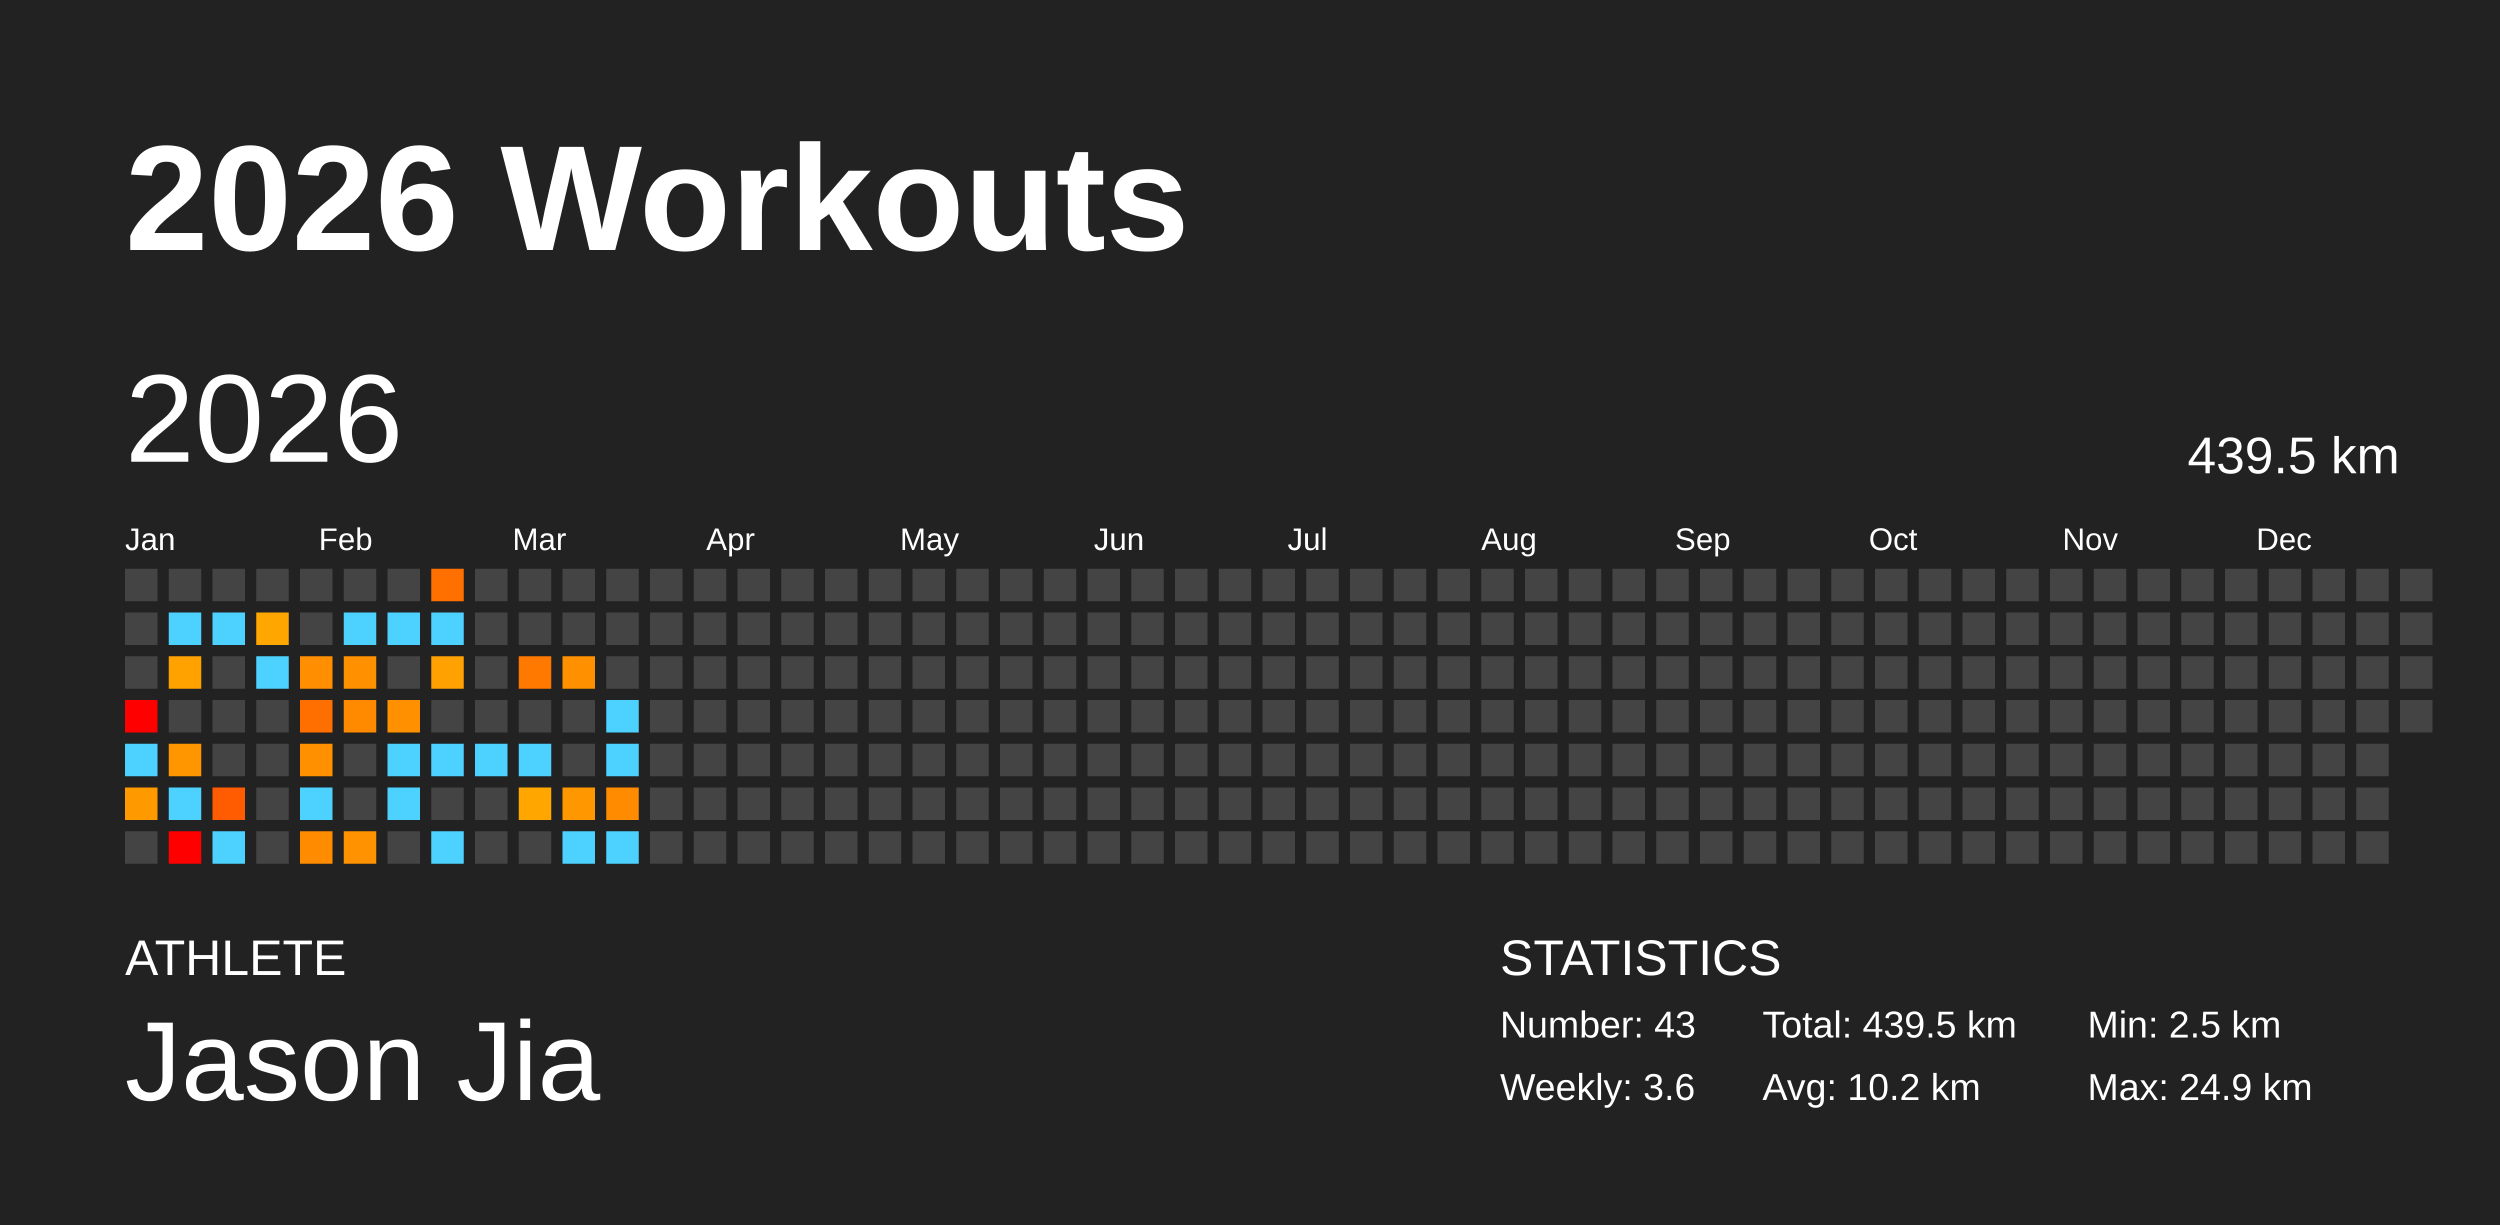
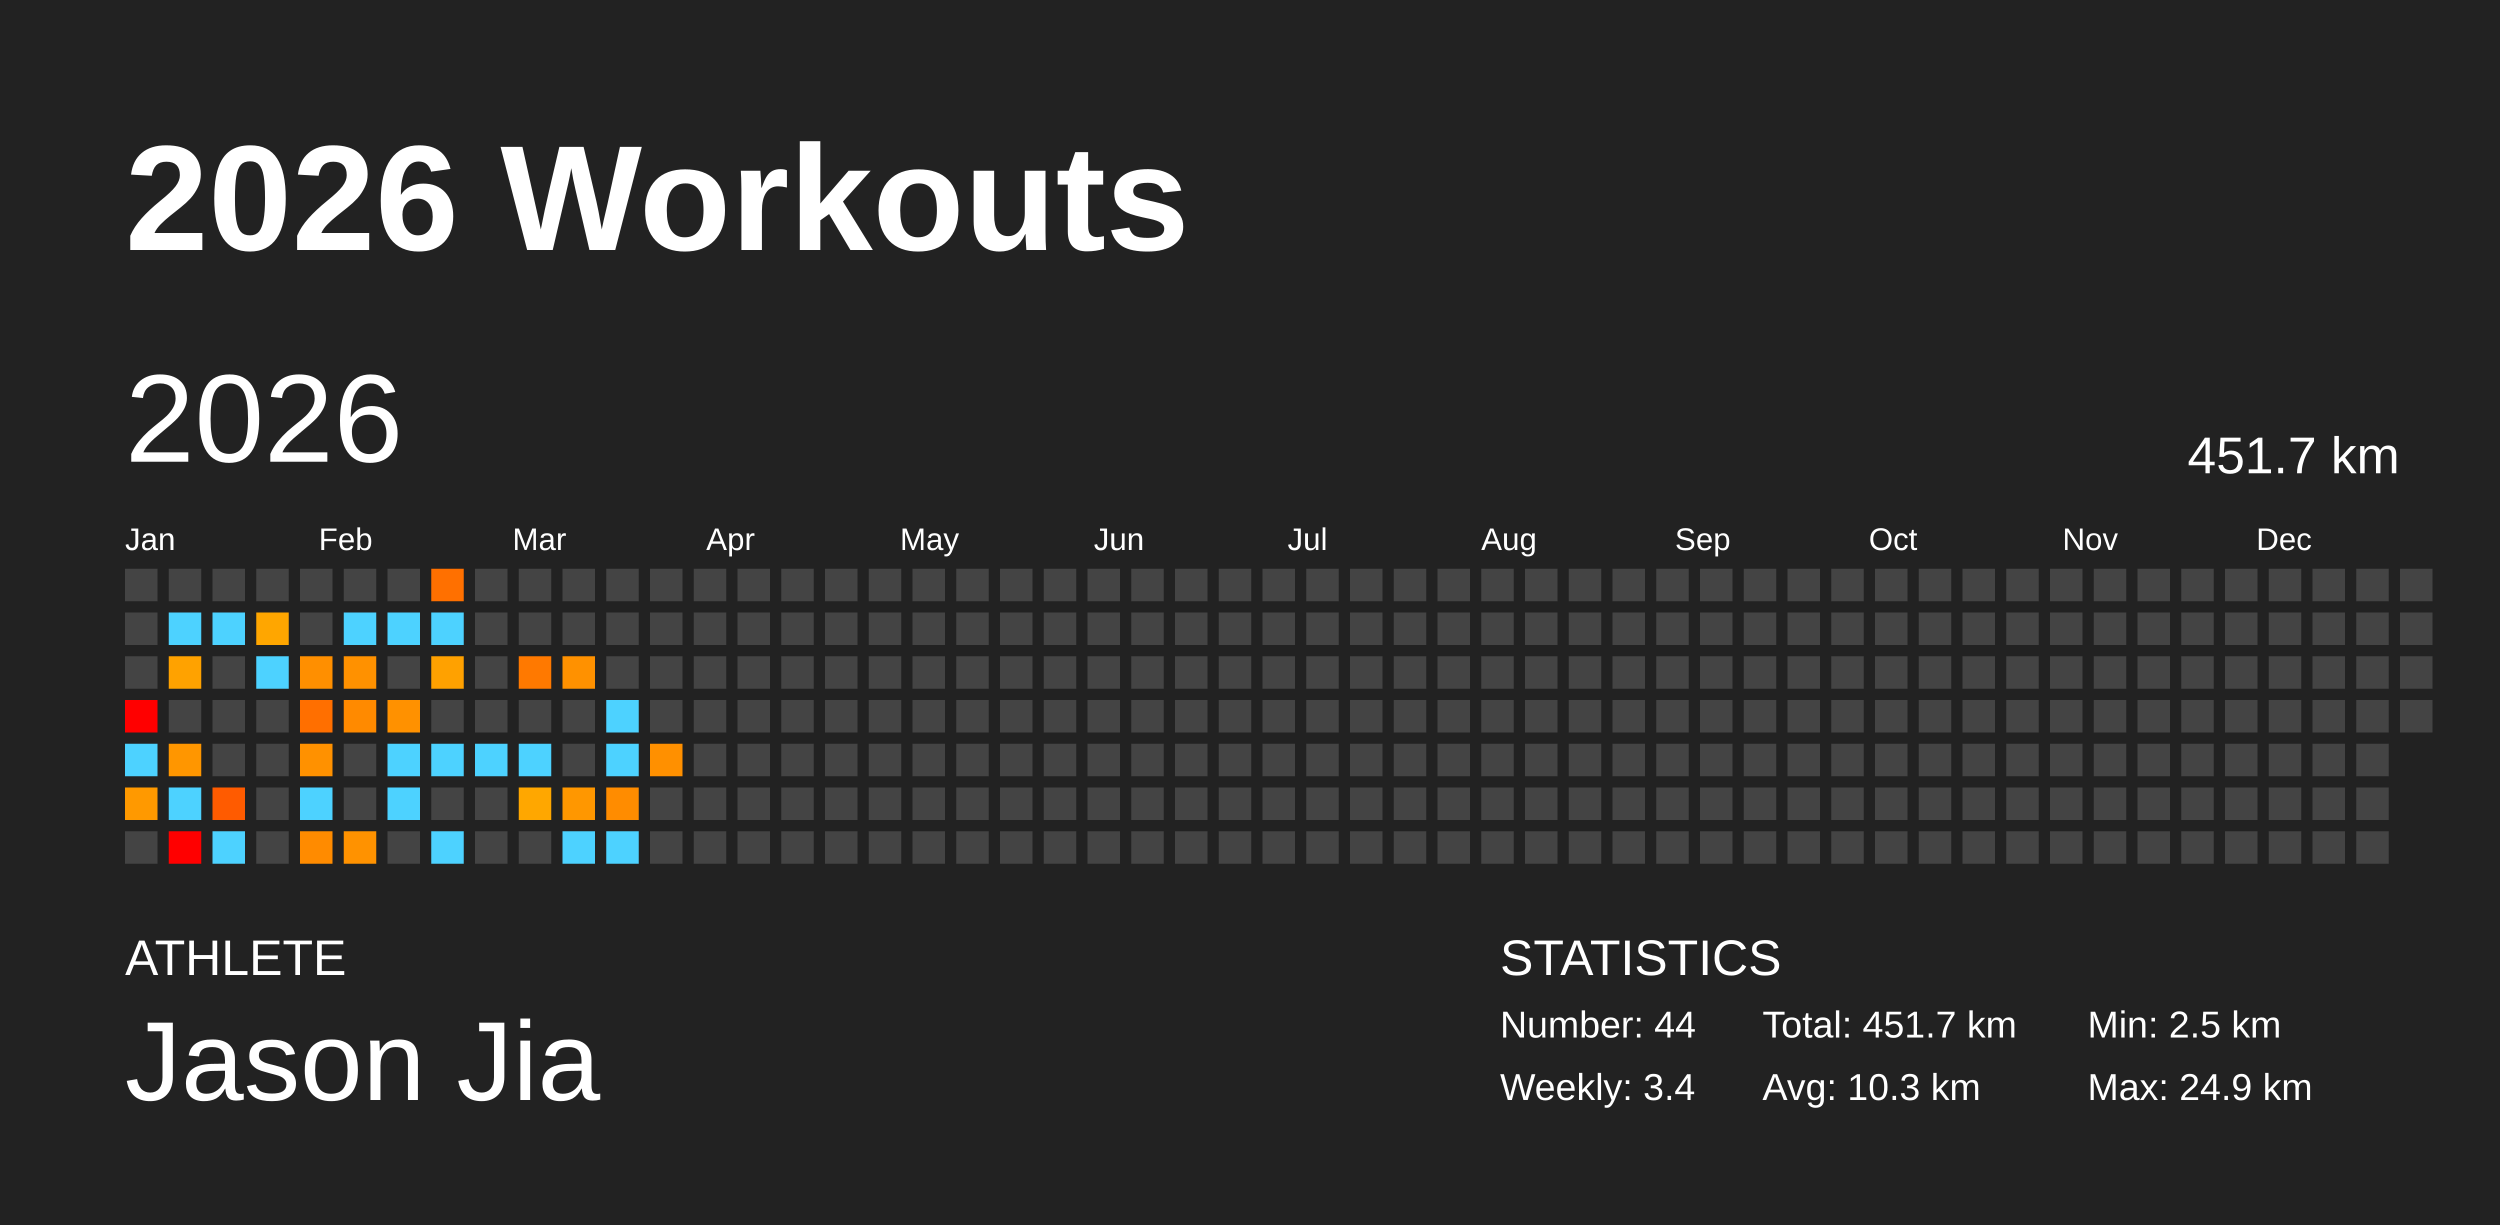
<svg xmlns="http://www.w3.org/2000/svg" baseProfile="full" height="98mm" version="1.1" viewBox="0,0,200,98" width="200mm">
  <defs />
  <rect fill="#222222" height="98" width="200" x="0" y="0" />
  <text fill="#FFFFFF" style="font-size:12px; font-family:Arial; font-weight:bold;" x="10" y="20">2026 Workouts</text>
  <text fill="#FFFFFF" style="font-size:4px; font-family:Arial" x="10" y="78">ATHLETE</text>
  <text fill="#FFFFFF" style="font-size:9px; font-family:Arial" x="10" y="88">Jason Jia</text>
  <text fill="#FFFFFF" style="font-size:4px; font-family:Arial" x="120" y="78">STATISTICS</text>
-   <text fill="#FFFFFF" style="font-size:3px; font-family:Arial" x="120" y="83">Number: 43</text>
-   <text fill="#FFFFFF" style="font-size:3px; font-family:Arial" x="120" y="88">Weekly: 3.6</text>
-   <text fill="#FFFFFF" style="font-size:3px; font-family:Arial" x="141" y="83">Total: 439.5 km</text>
-   <text fill="#FFFFFF" style="font-size:3px; font-family:Arial" x="141" y="88">Avg: 10.2 km</text>
+   <text fill="#FFFFFF" style="font-size:3px; font-family:Arial" x="120" y="83">Number: 44</text>
+   <text fill="#FFFFFF" style="font-size:3px; font-family:Arial" x="120" y="88">Weekly: 3.4</text>
+   <text fill="#FFFFFF" style="font-size:3px; font-family:Arial" x="141" y="83">Total: 451.7 km</text>
+   <text fill="#FFFFFF" style="font-size:3px; font-family:Arial" x="141" y="88">Avg: 10.3 km</text>
  <text fill="#FFFFFF" style="font-size:3px; font-family:Arial" x="167" y="83">Min: 2.5 km</text>
  <text fill="#FFFFFF" style="font-size:3px; font-family:Arial" x="167" y="88">Max: 24.9 km</text>
  <text dominant-baseline="hanging" fill="#FFFFFF" style="font-size:10.0px; font-family:Arial;" x="10" y="30">2026</text>
-   <text dominant-baseline="hanging" fill="#FFFFFF" style="font-size:4.125px; font-family:Arial;" x="175" y="35">439.5 km</text>
+   <text dominant-baseline="hanging" fill="#FFFFFF" style="font-size:4.125px; font-family:Arial;" x="175" y="35">451.7 km</text>
  <text fill="#FFFFFF" style="font-size:2.5px; font-family:Arial" x="10.0" y="44">Jan</text>
  <text fill="#FFFFFF" style="font-size:2.5px; font-family:Arial" x="25.5" y="44">Feb</text>
  <text fill="#FFFFFF" style="font-size:2.5px; font-family:Arial" x="41.0" y="44">Mar</text>
  <text fill="#FFFFFF" style="font-size:2.5px; font-family:Arial" x="56.5" y="44">Apr</text>
  <text fill="#FFFFFF" style="font-size:2.5px; font-family:Arial" x="72.0" y="44">May</text>
  <text fill="#FFFFFF" style="font-size:2.5px; font-family:Arial" x="87.5" y="44">Jun</text>
  <text fill="#FFFFFF" style="font-size:2.5px; font-family:Arial" x="103.0" y="44">Jul</text>
  <text fill="#FFFFFF" style="font-size:2.5px; font-family:Arial" x="118.5" y="44">Aug</text>
  <text fill="#FFFFFF" style="font-size:2.5px; font-family:Arial" x="134.0" y="44">Sep</text>
  <text fill="#FFFFFF" style="font-size:2.5px; font-family:Arial" x="149.5" y="44">Oct</text>
  <text fill="#FFFFFF" style="font-size:2.5px; font-family:Arial" x="165.0" y="44">Nov</text>
  <text fill="#FFFFFF" style="font-size:2.5px; font-family:Arial" x="180.5" y="44">Dec</text>
  <rect fill="#444444" height="2.6" width="2.6" x="10.0" y="45.5" />
  <rect fill="#444444" height="2.6" width="2.6" x="10.0" y="49.0" />
  <rect fill="#444444" height="2.6" width="2.6" x="10.0" y="52.5" />
  <rect fill="red" height="2.6" width="2.6" x="10.0" y="56.0" />
  <rect fill="#4dd2ff" height="2.6" width="2.6" x="10.0" y="59.5" />
  <rect fill="#ff9900" height="2.6" width="2.6" x="10.0" y="63.0" />
  <rect fill="#444444" height="2.6" width="2.6" x="10.0" y="66.5" />
  <rect fill="#444444" height="2.6" width="2.6" x="13.5" y="45.5" />
  <rect fill="#4dd2ff" height="2.6" width="2.6" x="13.5" y="49.0" />
  <rect fill="#ffa200" height="2.6" width="2.6" x="13.5" y="52.5" />
  <rect fill="#444444" height="2.6" width="2.6" x="13.5" y="56.0" />
  <rect fill="#ff9600" height="2.6" width="2.6" x="13.5" y="59.5" />
  <rect fill="#4dd2ff" height="2.6" width="2.6" x="13.5" y="63.0" />
  <rect fill="red" height="2.6" width="2.6" x="13.5" y="66.5" />
  <rect fill="#444444" height="2.6" width="2.6" x="17.0" y="45.5" />
  <rect fill="#4dd2ff" height="2.6" width="2.6" x="17.0" y="49.0" />
  <rect fill="#444444" height="2.6" width="2.6" x="17.0" y="52.5" />
  <rect fill="#444444" height="2.6" width="2.6" x="17.0" y="56.0" />
  <rect fill="#444444" height="2.6" width="2.6" x="17.0" y="59.5" />
  <rect fill="#ff5b00" height="2.6" width="2.6" x="17.0" y="63.0" />
  <rect fill="#4dd2ff" height="2.6" width="2.6" x="17.0" y="66.5" />
  <rect fill="#444444" height="2.6" width="2.6" x="20.5" y="45.5" />
  <rect fill="#ffa600" height="2.6" width="2.6" x="20.5" y="49.0" />
  <rect fill="#4dd2ff" height="2.6" width="2.6" x="20.5" y="52.5" />
  <rect fill="#444444" height="2.6" width="2.6" x="20.5" y="56.0" />
  <rect fill="#444444" height="2.6" width="2.6" x="20.5" y="59.5" />
  <rect fill="#444444" height="2.6" width="2.6" x="20.5" y="63.0" />
  <rect fill="#444444" height="2.6" width="2.6" x="20.5" y="66.5" />
  <rect fill="#444444" height="2.6" width="2.6" x="24.0" y="45.5" />
  <rect fill="#444444" height="2.6" width="2.6" x="24.0" y="49.0" />
  <rect fill="#ff8f00" height="2.6" width="2.6" x="24.0" y="52.5" />
  <rect fill="#ff6f00" height="2.6" width="2.6" x="24.0" y="56.0" />
  <rect fill="#ff9100" height="2.6" width="2.6" x="24.0" y="59.5" />
  <rect fill="#4dd2ff" height="2.6" width="2.6" x="24.0" y="63.0" />
  <rect fill="#ff8b00" height="2.6" width="2.6" x="24.0" y="66.5" />
  <rect fill="#444444" height="2.6" width="2.6" x="27.5" y="45.5" />
  <rect fill="#4dd2ff" height="2.6" width="2.6" x="27.5" y="49.0" />
  <rect fill="#ff9100" height="2.6" width="2.6" x="27.5" y="52.5" />
  <rect fill="#ff8a00" height="2.6" width="2.6" x="27.5" y="56.0" />
  <rect fill="#444444" height="2.6" width="2.6" x="27.5" y="59.5" />
  <rect fill="#444444" height="2.6" width="2.6" x="27.5" y="63.0" />
  <rect fill="#ff9200" height="2.6" width="2.6" x="27.5" y="66.5" />
  <rect fill="#444444" height="2.6" width="2.6" x="31.0" y="45.5" />
  <rect fill="#4dd2ff" height="2.6" width="2.6" x="31.0" y="49.0" />
  <rect fill="#444444" height="2.6" width="2.6" x="31.0" y="52.5" />
  <rect fill="#ff9100" height="2.6" width="2.6" x="31.0" y="56.0" />
  <rect fill="#4dd2ff" height="2.6" width="2.6" x="31.0" y="59.5" />
  <rect fill="#4dd2ff" height="2.6" width="2.6" x="31.0" y="63.0" />
  <rect fill="#444444" height="2.6" width="2.6" x="31.0" y="66.5" />
  <rect fill="#ff7000" height="2.6" width="2.6" x="34.5" y="45.5" />
  <rect fill="#4dd2ff" height="2.6" width="2.6" x="34.5" y="49.0" />
  <rect fill="#ffa100" height="2.6" width="2.6" x="34.5" y="52.5" />
  <rect fill="#444444" height="2.6" width="2.6" x="34.5" y="56.0" />
  <rect fill="#4dd2ff" height="2.6" width="2.6" x="34.5" y="59.5" />
  <rect fill="#444444" height="2.6" width="2.6" x="34.5" y="63.0" />
  <rect fill="#4dd2ff" height="2.6" width="2.6" x="34.5" y="66.5" />
  <rect fill="#444444" height="2.6" width="2.6" x="38.0" y="45.5" />
  <rect fill="#444444" height="2.6" width="2.6" x="38.0" y="49.0" />
  <rect fill="#444444" height="2.6" width="2.6" x="38.0" y="52.5" />
  <rect fill="#444444" height="2.6" width="2.6" x="38.0" y="56.0" />
  <rect fill="#4dd2ff" height="2.6" width="2.6" x="38.0" y="59.5" />
  <rect fill="#444444" height="2.6" width="2.6" x="38.0" y="63.0" />
  <rect fill="#444444" height="2.6" width="2.6" x="38.0" y="66.5" />
  <rect fill="#444444" height="2.6" width="2.6" x="41.5" y="45.5" />
  <rect fill="#444444" height="2.6" width="2.6" x="41.5" y="49.0" />
  <rect fill="#ff7900" height="2.6" width="2.6" x="41.5" y="52.5" />
  <rect fill="#444444" height="2.6" width="2.6" x="41.5" y="56.0" />
  <rect fill="#4dd2ff" height="2.6" width="2.6" x="41.5" y="59.5" />
  <rect fill="#ffa700" height="2.6" width="2.6" x="41.5" y="63.0" />
  <rect fill="#444444" height="2.6" width="2.6" x="41.5" y="66.5" />
  <rect fill="#444444" height="2.6" width="2.6" x="45.0" y="45.5" />
  <rect fill="#444444" height="2.6" width="2.6" x="45.0" y="49.0" />
  <rect fill="#ff9100" height="2.6" width="2.6" x="45.0" y="52.5" />
  <rect fill="#444444" height="2.6" width="2.6" x="45.0" y="56.0" />
  <rect fill="#444444" height="2.6" width="2.6" x="45.0" y="59.5" />
  <rect fill="#ff9700" height="2.6" width="2.6" x="45.0" y="63.0" />
  <rect fill="#4dd2ff" height="2.6" width="2.6" x="45.0" y="66.5" />
  <rect fill="#444444" height="2.6" width="2.6" x="48.5" y="45.5" />
  <rect fill="#444444" height="2.6" width="2.6" x="48.5" y="49.0" />
  <rect fill="#444444" height="2.6" width="2.6" x="48.5" y="52.5" />
  <rect fill="#4dd2ff" height="2.6" width="2.6" x="48.5" y="56.0" />
  <rect fill="#4dd2ff" height="2.6" width="2.6" x="48.5" y="59.5" />
  <rect fill="#ff8c00" height="2.6" width="2.6" x="48.5" y="63.0" />
  <rect fill="#4dd2ff" height="2.6" width="2.6" x="48.5" y="66.5" />
  <rect fill="#444444" height="2.6" width="2.6" x="52.0" y="45.5" />
  <rect fill="#444444" height="2.6" width="2.6" x="52.0" y="49.0" />
  <rect fill="#444444" height="2.6" width="2.6" x="52.0" y="52.5" />
  <rect fill="#444444" height="2.6" width="2.6" x="52.0" y="56.0" />
-   <rect fill="#444444" height="2.6" width="2.6" x="52.0" y="59.5" />
+   <rect fill="#ff9000" height="2.6" width="2.6" x="52.0" y="59.5" />
  <rect fill="#444444" height="2.6" width="2.6" x="52.0" y="63.0" />
  <rect fill="#444444" height="2.6" width="2.6" x="52.0" y="66.5" />
  <rect fill="#444444" height="2.6" width="2.6" x="55.5" y="45.5" />
  <rect fill="#444444" height="2.6" width="2.6" x="55.5" y="49.0" />
  <rect fill="#444444" height="2.6" width="2.6" x="55.5" y="52.5" />
  <rect fill="#444444" height="2.6" width="2.6" x="55.5" y="56.0" />
  <rect fill="#444444" height="2.6" width="2.6" x="55.5" y="59.5" />
  <rect fill="#444444" height="2.6" width="2.6" x="55.5" y="63.0" />
  <rect fill="#444444" height="2.6" width="2.6" x="55.5" y="66.5" />
  <rect fill="#444444" height="2.6" width="2.6" x="59.0" y="45.5" />
  <rect fill="#444444" height="2.6" width="2.6" x="59.0" y="49.0" />
  <rect fill="#444444" height="2.6" width="2.6" x="59.0" y="52.5" />
  <rect fill="#444444" height="2.6" width="2.6" x="59.0" y="56.0" />
  <rect fill="#444444" height="2.6" width="2.6" x="59.0" y="59.5" />
  <rect fill="#444444" height="2.6" width="2.6" x="59.0" y="63.0" />
  <rect fill="#444444" height="2.6" width="2.6" x="59.0" y="66.5" />
  <rect fill="#444444" height="2.6" width="2.6" x="62.5" y="45.5" />
  <rect fill="#444444" height="2.6" width="2.6" x="62.5" y="49.0" />
  <rect fill="#444444" height="2.6" width="2.6" x="62.5" y="52.5" />
  <rect fill="#444444" height="2.6" width="2.6" x="62.5" y="56.0" />
  <rect fill="#444444" height="2.6" width="2.6" x="62.5" y="59.5" />
  <rect fill="#444444" height="2.6" width="2.6" x="62.5" y="63.0" />
  <rect fill="#444444" height="2.6" width="2.6" x="62.5" y="66.5" />
  <rect fill="#444444" height="2.6" width="2.6" x="66.0" y="45.5" />
  <rect fill="#444444" height="2.6" width="2.6" x="66.0" y="49.0" />
  <rect fill="#444444" height="2.6" width="2.6" x="66.0" y="52.5" />
  <rect fill="#444444" height="2.6" width="2.6" x="66.0" y="56.0" />
  <rect fill="#444444" height="2.6" width="2.6" x="66.0" y="59.5" />
  <rect fill="#444444" height="2.6" width="2.6" x="66.0" y="63.0" />
  <rect fill="#444444" height="2.6" width="2.6" x="66.0" y="66.5" />
  <rect fill="#444444" height="2.6" width="2.6" x="69.5" y="45.5" />
  <rect fill="#444444" height="2.6" width="2.6" x="69.5" y="49.0" />
  <rect fill="#444444" height="2.6" width="2.6" x="69.5" y="52.5" />
  <rect fill="#444444" height="2.6" width="2.6" x="69.5" y="56.0" />
  <rect fill="#444444" height="2.6" width="2.6" x="69.5" y="59.5" />
  <rect fill="#444444" height="2.6" width="2.6" x="69.5" y="63.0" />
  <rect fill="#444444" height="2.6" width="2.6" x="69.5" y="66.5" />
  <rect fill="#444444" height="2.6" width="2.6" x="73.0" y="45.5" />
  <rect fill="#444444" height="2.6" width="2.6" x="73.0" y="49.0" />
  <rect fill="#444444" height="2.6" width="2.6" x="73.0" y="52.5" />
  <rect fill="#444444" height="2.6" width="2.6" x="73.0" y="56.0" />
  <rect fill="#444444" height="2.6" width="2.6" x="73.0" y="59.5" />
  <rect fill="#444444" height="2.6" width="2.6" x="73.0" y="63.0" />
  <rect fill="#444444" height="2.6" width="2.6" x="73.0" y="66.5" />
  <rect fill="#444444" height="2.6" width="2.6" x="76.5" y="45.5" />
  <rect fill="#444444" height="2.6" width="2.6" x="76.5" y="49.0" />
  <rect fill="#444444" height="2.6" width="2.6" x="76.5" y="52.5" />
  <rect fill="#444444" height="2.6" width="2.6" x="76.5" y="56.0" />
  <rect fill="#444444" height="2.6" width="2.6" x="76.5" y="59.5" />
  <rect fill="#444444" height="2.6" width="2.6" x="76.5" y="63.0" />
  <rect fill="#444444" height="2.6" width="2.6" x="76.5" y="66.5" />
  <rect fill="#444444" height="2.6" width="2.6" x="80.0" y="45.5" />
  <rect fill="#444444" height="2.6" width="2.6" x="80.0" y="49.0" />
  <rect fill="#444444" height="2.6" width="2.6" x="80.0" y="52.5" />
  <rect fill="#444444" height="2.6" width="2.6" x="80.0" y="56.0" />
  <rect fill="#444444" height="2.6" width="2.6" x="80.0" y="59.5" />
  <rect fill="#444444" height="2.6" width="2.6" x="80.0" y="63.0" />
  <rect fill="#444444" height="2.6" width="2.6" x="80.0" y="66.5" />
  <rect fill="#444444" height="2.6" width="2.6" x="83.5" y="45.5" />
  <rect fill="#444444" height="2.6" width="2.6" x="83.5" y="49.0" />
  <rect fill="#444444" height="2.6" width="2.6" x="83.5" y="52.5" />
  <rect fill="#444444" height="2.6" width="2.6" x="83.5" y="56.0" />
  <rect fill="#444444" height="2.6" width="2.6" x="83.5" y="59.5" />
  <rect fill="#444444" height="2.6" width="2.6" x="83.5" y="63.0" />
  <rect fill="#444444" height="2.6" width="2.6" x="83.5" y="66.5" />
  <rect fill="#444444" height="2.6" width="2.6" x="87.0" y="45.5" />
  <rect fill="#444444" height="2.6" width="2.6" x="87.0" y="49.0" />
  <rect fill="#444444" height="2.6" width="2.6" x="87.0" y="52.5" />
  <rect fill="#444444" height="2.6" width="2.6" x="87.0" y="56.0" />
  <rect fill="#444444" height="2.6" width="2.6" x="87.0" y="59.5" />
  <rect fill="#444444" height="2.6" width="2.6" x="87.0" y="63.0" />
  <rect fill="#444444" height="2.6" width="2.6" x="87.0" y="66.5" />
  <rect fill="#444444" height="2.6" width="2.6" x="90.5" y="45.5" />
  <rect fill="#444444" height="2.6" width="2.6" x="90.5" y="49.0" />
  <rect fill="#444444" height="2.6" width="2.6" x="90.5" y="52.5" />
  <rect fill="#444444" height="2.6" width="2.6" x="90.5" y="56.0" />
  <rect fill="#444444" height="2.6" width="2.6" x="90.5" y="59.5" />
  <rect fill="#444444" height="2.6" width="2.6" x="90.5" y="63.0" />
  <rect fill="#444444" height="2.6" width="2.6" x="90.5" y="66.5" />
  <rect fill="#444444" height="2.6" width="2.6" x="94.0" y="45.5" />
  <rect fill="#444444" height="2.6" width="2.6" x="94.0" y="49.0" />
  <rect fill="#444444" height="2.6" width="2.6" x="94.0" y="52.5" />
  <rect fill="#444444" height="2.6" width="2.6" x="94.0" y="56.0" />
  <rect fill="#444444" height="2.6" width="2.6" x="94.0" y="59.5" />
  <rect fill="#444444" height="2.6" width="2.6" x="94.0" y="63.0" />
  <rect fill="#444444" height="2.6" width="2.6" x="94.0" y="66.5" />
  <rect fill="#444444" height="2.6" width="2.6" x="97.5" y="45.5" />
  <rect fill="#444444" height="2.6" width="2.6" x="97.5" y="49.0" />
  <rect fill="#444444" height="2.6" width="2.6" x="97.5" y="52.5" />
  <rect fill="#444444" height="2.6" width="2.6" x="97.5" y="56.0" />
  <rect fill="#444444" height="2.6" width="2.6" x="97.5" y="59.5" />
  <rect fill="#444444" height="2.6" width="2.6" x="97.5" y="63.0" />
  <rect fill="#444444" height="2.6" width="2.6" x="97.5" y="66.5" />
  <rect fill="#444444" height="2.6" width="2.6" x="101.0" y="45.5" />
  <rect fill="#444444" height="2.6" width="2.6" x="101.0" y="49.0" />
  <rect fill="#444444" height="2.6" width="2.6" x="101.0" y="52.5" />
  <rect fill="#444444" height="2.6" width="2.6" x="101.0" y="56.0" />
  <rect fill="#444444" height="2.6" width="2.6" x="101.0" y="59.5" />
  <rect fill="#444444" height="2.6" width="2.6" x="101.0" y="63.0" />
  <rect fill="#444444" height="2.6" width="2.6" x="101.0" y="66.5" />
  <rect fill="#444444" height="2.6" width="2.6" x="104.5" y="45.5" />
  <rect fill="#444444" height="2.6" width="2.6" x="104.5" y="49.0" />
  <rect fill="#444444" height="2.6" width="2.6" x="104.5" y="52.5" />
  <rect fill="#444444" height="2.6" width="2.6" x="104.5" y="56.0" />
  <rect fill="#444444" height="2.6" width="2.6" x="104.5" y="59.5" />
  <rect fill="#444444" height="2.6" width="2.6" x="104.5" y="63.0" />
  <rect fill="#444444" height="2.6" width="2.6" x="104.5" y="66.5" />
  <rect fill="#444444" height="2.6" width="2.6" x="108.0" y="45.5" />
  <rect fill="#444444" height="2.6" width="2.6" x="108.0" y="49.0" />
  <rect fill="#444444" height="2.6" width="2.6" x="108.0" y="52.5" />
  <rect fill="#444444" height="2.6" width="2.6" x="108.0" y="56.0" />
  <rect fill="#444444" height="2.6" width="2.6" x="108.0" y="59.5" />
  <rect fill="#444444" height="2.6" width="2.6" x="108.0" y="63.0" />
  <rect fill="#444444" height="2.6" width="2.6" x="108.0" y="66.5" />
  <rect fill="#444444" height="2.6" width="2.6" x="111.5" y="45.5" />
  <rect fill="#444444" height="2.6" width="2.6" x="111.5" y="49.0" />
  <rect fill="#444444" height="2.6" width="2.6" x="111.5" y="52.5" />
  <rect fill="#444444" height="2.6" width="2.6" x="111.5" y="56.0" />
  <rect fill="#444444" height="2.6" width="2.6" x="111.5" y="59.5" />
  <rect fill="#444444" height="2.6" width="2.6" x="111.5" y="63.0" />
  <rect fill="#444444" height="2.6" width="2.6" x="111.5" y="66.5" />
  <rect fill="#444444" height="2.6" width="2.6" x="115.0" y="45.5" />
  <rect fill="#444444" height="2.6" width="2.6" x="115.0" y="49.0" />
  <rect fill="#444444" height="2.6" width="2.6" x="115.0" y="52.5" />
  <rect fill="#444444" height="2.6" width="2.6" x="115.0" y="56.0" />
  <rect fill="#444444" height="2.6" width="2.6" x="115.0" y="59.5" />
  <rect fill="#444444" height="2.6" width="2.6" x="115.0" y="63.0" />
  <rect fill="#444444" height="2.6" width="2.6" x="115.0" y="66.5" />
  <rect fill="#444444" height="2.6" width="2.6" x="118.5" y="45.5" />
  <rect fill="#444444" height="2.6" width="2.6" x="118.5" y="49.0" />
  <rect fill="#444444" height="2.6" width="2.6" x="118.5" y="52.5" />
  <rect fill="#444444" height="2.6" width="2.6" x="118.5" y="56.0" />
  <rect fill="#444444" height="2.6" width="2.6" x="118.5" y="59.5" />
  <rect fill="#444444" height="2.6" width="2.6" x="118.5" y="63.0" />
  <rect fill="#444444" height="2.6" width="2.6" x="118.5" y="66.5" />
  <rect fill="#444444" height="2.6" width="2.6" x="122.0" y="45.5" />
  <rect fill="#444444" height="2.6" width="2.6" x="122.0" y="49.0" />
  <rect fill="#444444" height="2.6" width="2.6" x="122.0" y="52.5" />
  <rect fill="#444444" height="2.6" width="2.6" x="122.0" y="56.0" />
  <rect fill="#444444" height="2.6" width="2.6" x="122.0" y="59.5" />
  <rect fill="#444444" height="2.6" width="2.6" x="122.0" y="63.0" />
  <rect fill="#444444" height="2.6" width="2.6" x="122.0" y="66.5" />
  <rect fill="#444444" height="2.6" width="2.6" x="125.5" y="45.5" />
  <rect fill="#444444" height="2.6" width="2.6" x="125.5" y="49.0" />
  <rect fill="#444444" height="2.6" width="2.6" x="125.5" y="52.5" />
  <rect fill="#444444" height="2.6" width="2.6" x="125.5" y="56.0" />
  <rect fill="#444444" height="2.6" width="2.6" x="125.5" y="59.5" />
  <rect fill="#444444" height="2.6" width="2.6" x="125.5" y="63.0" />
  <rect fill="#444444" height="2.6" width="2.6" x="125.5" y="66.5" />
  <rect fill="#444444" height="2.6" width="2.6" x="129.0" y="45.5" />
  <rect fill="#444444" height="2.6" width="2.6" x="129.0" y="49.0" />
  <rect fill="#444444" height="2.6" width="2.6" x="129.0" y="52.5" />
  <rect fill="#444444" height="2.6" width="2.6" x="129.0" y="56.0" />
  <rect fill="#444444" height="2.6" width="2.6" x="129.0" y="59.5" />
  <rect fill="#444444" height="2.6" width="2.6" x="129.0" y="63.0" />
  <rect fill="#444444" height="2.6" width="2.6" x="129.0" y="66.5" />
  <rect fill="#444444" height="2.6" width="2.6" x="132.5" y="45.5" />
  <rect fill="#444444" height="2.6" width="2.6" x="132.5" y="49.0" />
  <rect fill="#444444" height="2.6" width="2.6" x="132.5" y="52.5" />
  <rect fill="#444444" height="2.6" width="2.6" x="132.5" y="56.0" />
  <rect fill="#444444" height="2.6" width="2.6" x="132.5" y="59.5" />
  <rect fill="#444444" height="2.6" width="2.6" x="132.5" y="63.0" />
  <rect fill="#444444" height="2.6" width="2.6" x="132.5" y="66.5" />
  <rect fill="#444444" height="2.6" width="2.6" x="136.0" y="45.5" />
  <rect fill="#444444" height="2.6" width="2.6" x="136.0" y="49.0" />
  <rect fill="#444444" height="2.6" width="2.6" x="136.0" y="52.5" />
  <rect fill="#444444" height="2.6" width="2.6" x="136.0" y="56.0" />
  <rect fill="#444444" height="2.6" width="2.6" x="136.0" y="59.5" />
  <rect fill="#444444" height="2.6" width="2.6" x="136.0" y="63.0" />
  <rect fill="#444444" height="2.6" width="2.6" x="136.0" y="66.5" />
  <rect fill="#444444" height="2.6" width="2.6" x="139.5" y="45.5" />
  <rect fill="#444444" height="2.6" width="2.6" x="139.5" y="49.0" />
  <rect fill="#444444" height="2.6" width="2.6" x="139.5" y="52.5" />
  <rect fill="#444444" height="2.6" width="2.6" x="139.5" y="56.0" />
  <rect fill="#444444" height="2.6" width="2.6" x="139.5" y="59.5" />
  <rect fill="#444444" height="2.6" width="2.6" x="139.5" y="63.0" />
  <rect fill="#444444" height="2.6" width="2.6" x="139.5" y="66.5" />
  <rect fill="#444444" height="2.6" width="2.6" x="143.0" y="45.5" />
  <rect fill="#444444" height="2.6" width="2.6" x="143.0" y="49.0" />
  <rect fill="#444444" height="2.6" width="2.6" x="143.0" y="52.5" />
  <rect fill="#444444" height="2.6" width="2.6" x="143.0" y="56.0" />
  <rect fill="#444444" height="2.6" width="2.6" x="143.0" y="59.5" />
  <rect fill="#444444" height="2.6" width="2.6" x="143.0" y="63.0" />
  <rect fill="#444444" height="2.6" width="2.6" x="143.0" y="66.5" />
  <rect fill="#444444" height="2.6" width="2.6" x="146.5" y="45.5" />
  <rect fill="#444444" height="2.6" width="2.6" x="146.5" y="49.0" />
  <rect fill="#444444" height="2.6" width="2.6" x="146.5" y="52.5" />
  <rect fill="#444444" height="2.6" width="2.6" x="146.5" y="56.0" />
  <rect fill="#444444" height="2.6" width="2.6" x="146.5" y="59.5" />
  <rect fill="#444444" height="2.6" width="2.6" x="146.5" y="63.0" />
  <rect fill="#444444" height="2.6" width="2.6" x="146.5" y="66.5" />
  <rect fill="#444444" height="2.6" width="2.6" x="150.0" y="45.5" />
  <rect fill="#444444" height="2.6" width="2.6" x="150.0" y="49.0" />
  <rect fill="#444444" height="2.6" width="2.6" x="150.0" y="52.5" />
  <rect fill="#444444" height="2.6" width="2.6" x="150.0" y="56.0" />
  <rect fill="#444444" height="2.6" width="2.6" x="150.0" y="59.5" />
  <rect fill="#444444" height="2.6" width="2.6" x="150.0" y="63.0" />
  <rect fill="#444444" height="2.6" width="2.6" x="150.0" y="66.5" />
  <rect fill="#444444" height="2.6" width="2.6" x="153.5" y="45.5" />
  <rect fill="#444444" height="2.6" width="2.6" x="153.5" y="49.0" />
  <rect fill="#444444" height="2.6" width="2.6" x="153.5" y="52.5" />
  <rect fill="#444444" height="2.6" width="2.6" x="153.5" y="56.0" />
  <rect fill="#444444" height="2.6" width="2.6" x="153.5" y="59.5" />
  <rect fill="#444444" height="2.6" width="2.6" x="153.5" y="63.0" />
  <rect fill="#444444" height="2.6" width="2.6" x="153.5" y="66.5" />
  <rect fill="#444444" height="2.6" width="2.6" x="157.0" y="45.5" />
  <rect fill="#444444" height="2.6" width="2.6" x="157.0" y="49.0" />
  <rect fill="#444444" height="2.6" width="2.6" x="157.0" y="52.5" />
  <rect fill="#444444" height="2.6" width="2.6" x="157.0" y="56.0" />
  <rect fill="#444444" height="2.6" width="2.6" x="157.0" y="59.5" />
  <rect fill="#444444" height="2.6" width="2.6" x="157.0" y="63.0" />
  <rect fill="#444444" height="2.6" width="2.6" x="157.0" y="66.5" />
  <rect fill="#444444" height="2.6" width="2.6" x="160.5" y="45.5" />
  <rect fill="#444444" height="2.6" width="2.6" x="160.5" y="49.0" />
  <rect fill="#444444" height="2.6" width="2.6" x="160.5" y="52.5" />
  <rect fill="#444444" height="2.6" width="2.6" x="160.5" y="56.0" />
  <rect fill="#444444" height="2.6" width="2.6" x="160.5" y="59.5" />
  <rect fill="#444444" height="2.6" width="2.6" x="160.5" y="63.0" />
  <rect fill="#444444" height="2.6" width="2.6" x="160.5" y="66.5" />
  <rect fill="#444444" height="2.6" width="2.6" x="164.0" y="45.5" />
  <rect fill="#444444" height="2.6" width="2.6" x="164.0" y="49.0" />
  <rect fill="#444444" height="2.6" width="2.6" x="164.0" y="52.5" />
  <rect fill="#444444" height="2.6" width="2.6" x="164.0" y="56.0" />
  <rect fill="#444444" height="2.6" width="2.6" x="164.0" y="59.5" />
  <rect fill="#444444" height="2.6" width="2.6" x="164.0" y="63.0" />
  <rect fill="#444444" height="2.6" width="2.6" x="164.0" y="66.5" />
  <rect fill="#444444" height="2.6" width="2.6" x="167.5" y="45.5" />
  <rect fill="#444444" height="2.6" width="2.6" x="167.5" y="49.0" />
  <rect fill="#444444" height="2.6" width="2.6" x="167.5" y="52.5" />
  <rect fill="#444444" height="2.6" width="2.6" x="167.5" y="56.0" />
  <rect fill="#444444" height="2.6" width="2.6" x="167.5" y="59.5" />
  <rect fill="#444444" height="2.6" width="2.6" x="167.5" y="63.0" />
  <rect fill="#444444" height="2.6" width="2.6" x="167.5" y="66.5" />
  <rect fill="#444444" height="2.6" width="2.6" x="171.0" y="45.5" />
  <rect fill="#444444" height="2.6" width="2.6" x="171.0" y="49.0" />
  <rect fill="#444444" height="2.6" width="2.6" x="171.0" y="52.5" />
  <rect fill="#444444" height="2.6" width="2.6" x="171.0" y="56.0" />
  <rect fill="#444444" height="2.6" width="2.6" x="171.0" y="59.5" />
  <rect fill="#444444" height="2.6" width="2.6" x="171.0" y="63.0" />
  <rect fill="#444444" height="2.6" width="2.6" x="171.0" y="66.5" />
  <rect fill="#444444" height="2.6" width="2.6" x="174.5" y="45.5" />
  <rect fill="#444444" height="2.6" width="2.6" x="174.5" y="49.0" />
  <rect fill="#444444" height="2.6" width="2.6" x="174.5" y="52.5" />
  <rect fill="#444444" height="2.6" width="2.6" x="174.5" y="56.0" />
  <rect fill="#444444" height="2.6" width="2.6" x="174.5" y="59.5" />
  <rect fill="#444444" height="2.6" width="2.6" x="174.5" y="63.0" />
  <rect fill="#444444" height="2.6" width="2.6" x="174.5" y="66.5" />
  <rect fill="#444444" height="2.6" width="2.6" x="178.0" y="45.5" />
  <rect fill="#444444" height="2.6" width="2.6" x="178.0" y="49.0" />
  <rect fill="#444444" height="2.6" width="2.6" x="178.0" y="52.5" />
  <rect fill="#444444" height="2.6" width="2.6" x="178.0" y="56.0" />
  <rect fill="#444444" height="2.6" width="2.6" x="178.0" y="59.5" />
  <rect fill="#444444" height="2.6" width="2.6" x="178.0" y="63.0" />
  <rect fill="#444444" height="2.6" width="2.6" x="178.0" y="66.5" />
  <rect fill="#444444" height="2.6" width="2.6" x="181.5" y="45.5" />
  <rect fill="#444444" height="2.6" width="2.6" x="181.5" y="49.0" />
  <rect fill="#444444" height="2.6" width="2.6" x="181.5" y="52.5" />
  <rect fill="#444444" height="2.6" width="2.6" x="181.5" y="56.0" />
  <rect fill="#444444" height="2.6" width="2.6" x="181.5" y="59.5" />
  <rect fill="#444444" height="2.6" width="2.6" x="181.5" y="63.0" />
  <rect fill="#444444" height="2.6" width="2.6" x="181.5" y="66.5" />
  <rect fill="#444444" height="2.6" width="2.6" x="185.0" y="45.5" />
  <rect fill="#444444" height="2.6" width="2.6" x="185.0" y="49.0" />
  <rect fill="#444444" height="2.6" width="2.6" x="185.0" y="52.5" />
  <rect fill="#444444" height="2.6" width="2.6" x="185.0" y="56.0" />
  <rect fill="#444444" height="2.6" width="2.6" x="185.0" y="59.5" />
  <rect fill="#444444" height="2.6" width="2.6" x="185.0" y="63.0" />
  <rect fill="#444444" height="2.6" width="2.6" x="185.0" y="66.5" />
  <rect fill="#444444" height="2.6" width="2.6" x="188.5" y="45.5" />
  <rect fill="#444444" height="2.6" width="2.6" x="188.5" y="49.0" />
  <rect fill="#444444" height="2.6" width="2.6" x="188.5" y="52.5" />
  <rect fill="#444444" height="2.6" width="2.6" x="188.5" y="56.0" />
  <rect fill="#444444" height="2.6" width="2.6" x="188.5" y="59.5" />
  <rect fill="#444444" height="2.6" width="2.6" x="188.5" y="63.0" />
  <rect fill="#444444" height="2.6" width="2.6" x="188.5" y="66.5" />
  <rect fill="#444444" height="2.6" width="2.6" x="192.0" y="45.5" />
  <rect fill="#444444" height="2.6" width="2.6" x="192.0" y="49.0" />
  <rect fill="#444444" height="2.6" width="2.6" x="192.0" y="52.5" />
  <rect fill="#444444" height="2.6" width="2.6" x="192.0" y="56.0" />
</svg>
